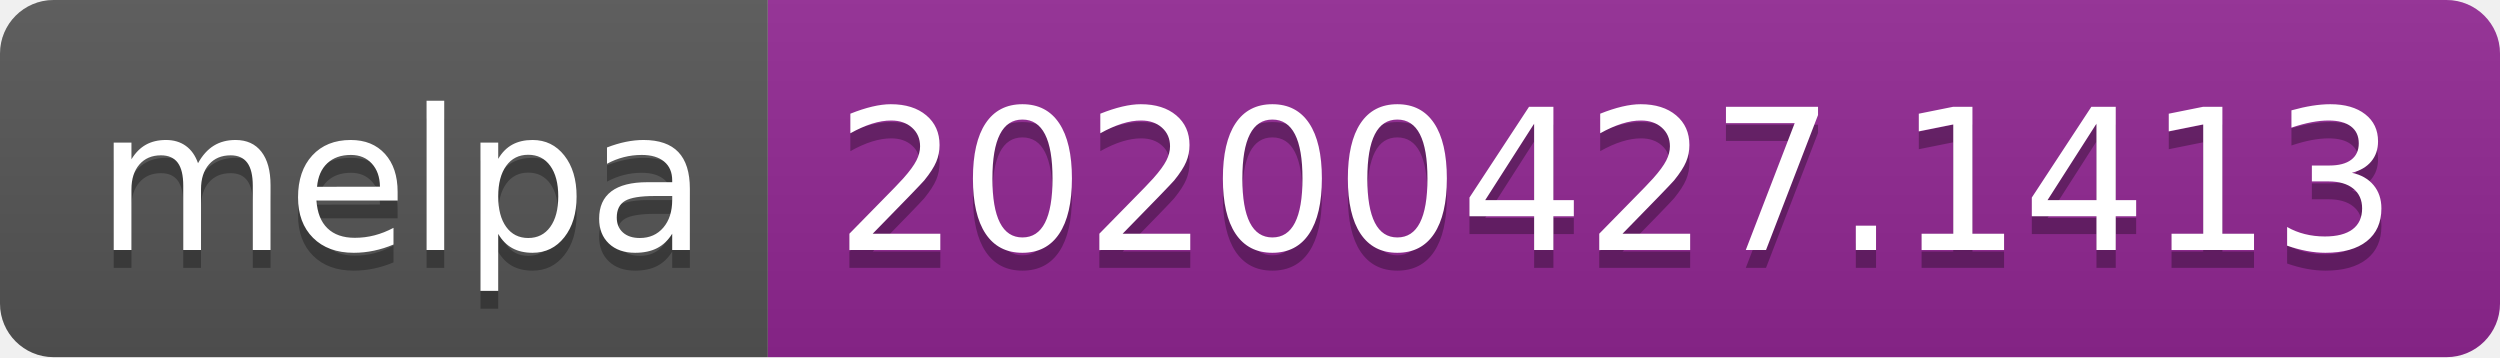
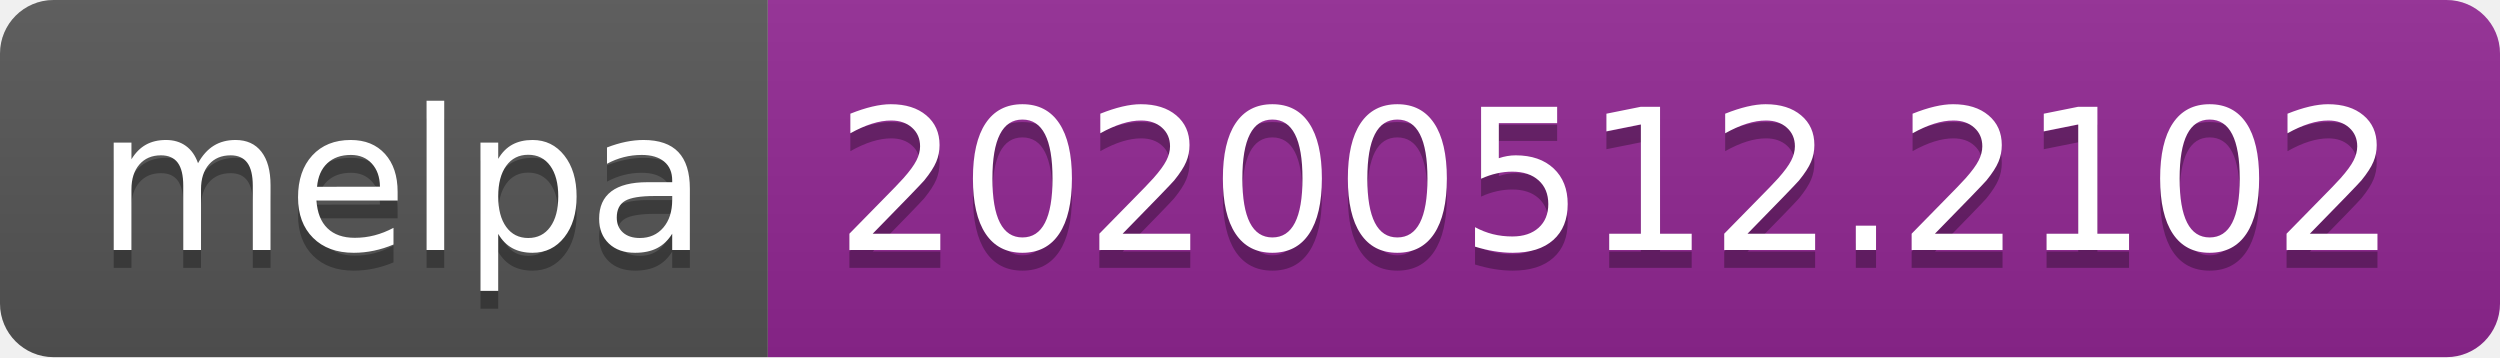
<svg xmlns="http://www.w3.org/2000/svg" width="140" height="20">
  <linearGradient id="s" x2="0" y2="100%">
    <stop offset="0" stop-color="#bbb" stop-opacity=".1" />
    <stop offset="1" stop-opacity=".1" />
  </linearGradient>
  <clipPath id="r">
    <rect width="140" height="20" rx="3" fill="#fff" />
  </clipPath>
  <g clip-path="url(#r)">
    <rect width="43" height="20" fill="#555" />
    <rect x="43" width="97" height="20" fill="#922793" />
    <rect width="140" height="20" fill="url(#s)" />
  </g>
  <g fill="#fff" text-anchor="middle" font-family="Verdana,Geneva,DejaVu Sans,sans-serif" text-rendering="geometricPrecision" font-size="110">
    <text x="225" y="150" fill="#010101" fill-opacity=".3" transform="scale(.1)" textLength="330">melpa</text>
    <text x="225" y="140" transform="scale(.1)" textLength="330">melpa</text>
-     <text x="905" y="150" fill="#010101" fill-opacity=".3" transform="scale(.1)" textLength="870">20200427.1413</text>
-     <text x="905" y="140" transform="scale(.1)" textLength="870">20200427.1413</text>
+     <text x="905" y="150" fill="#010101" fill-opacity=".3" transform="scale(.1)" textLength="870">20200512.2102</text>
+     <text x="905" y="140" transform="scale(.1)" textLength="870">20200512.2102</text>
  </g>
</svg>
